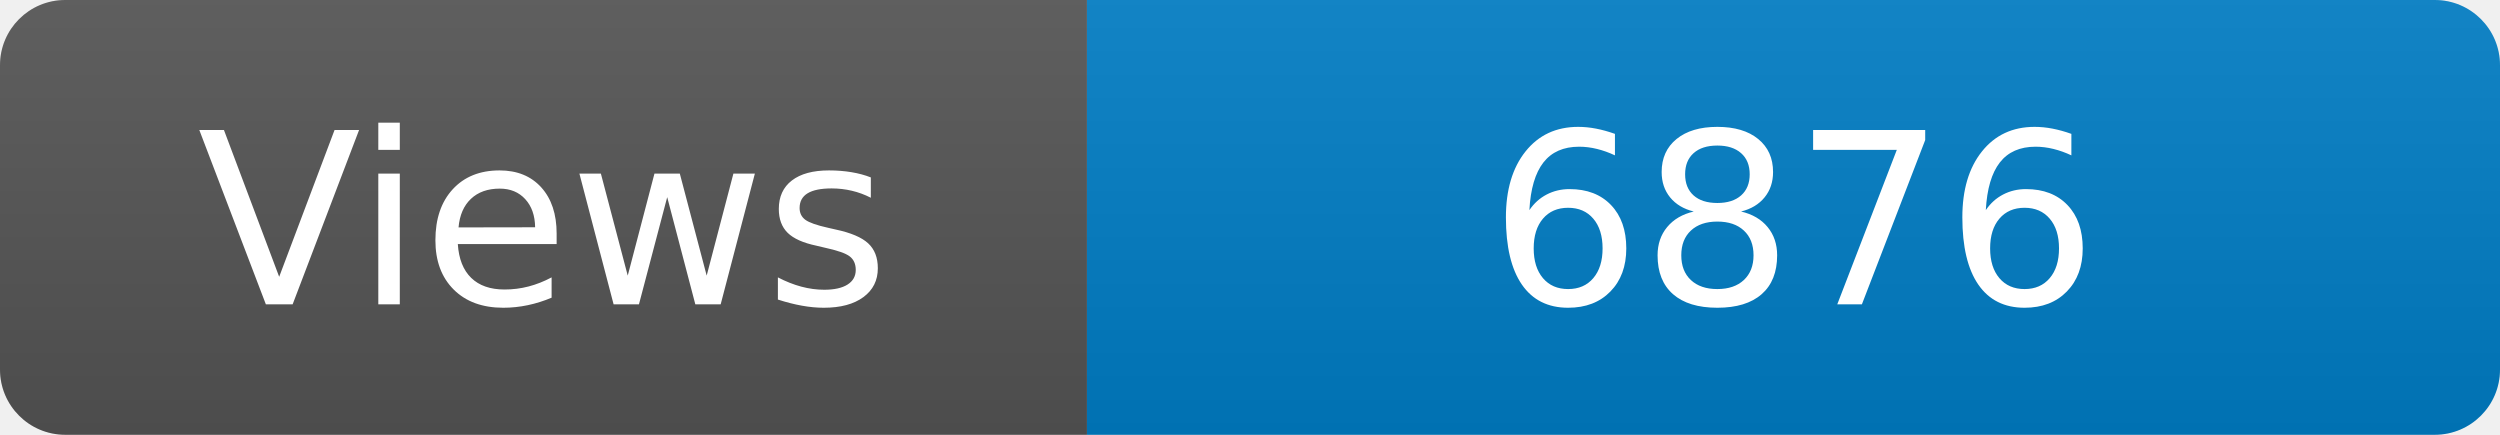
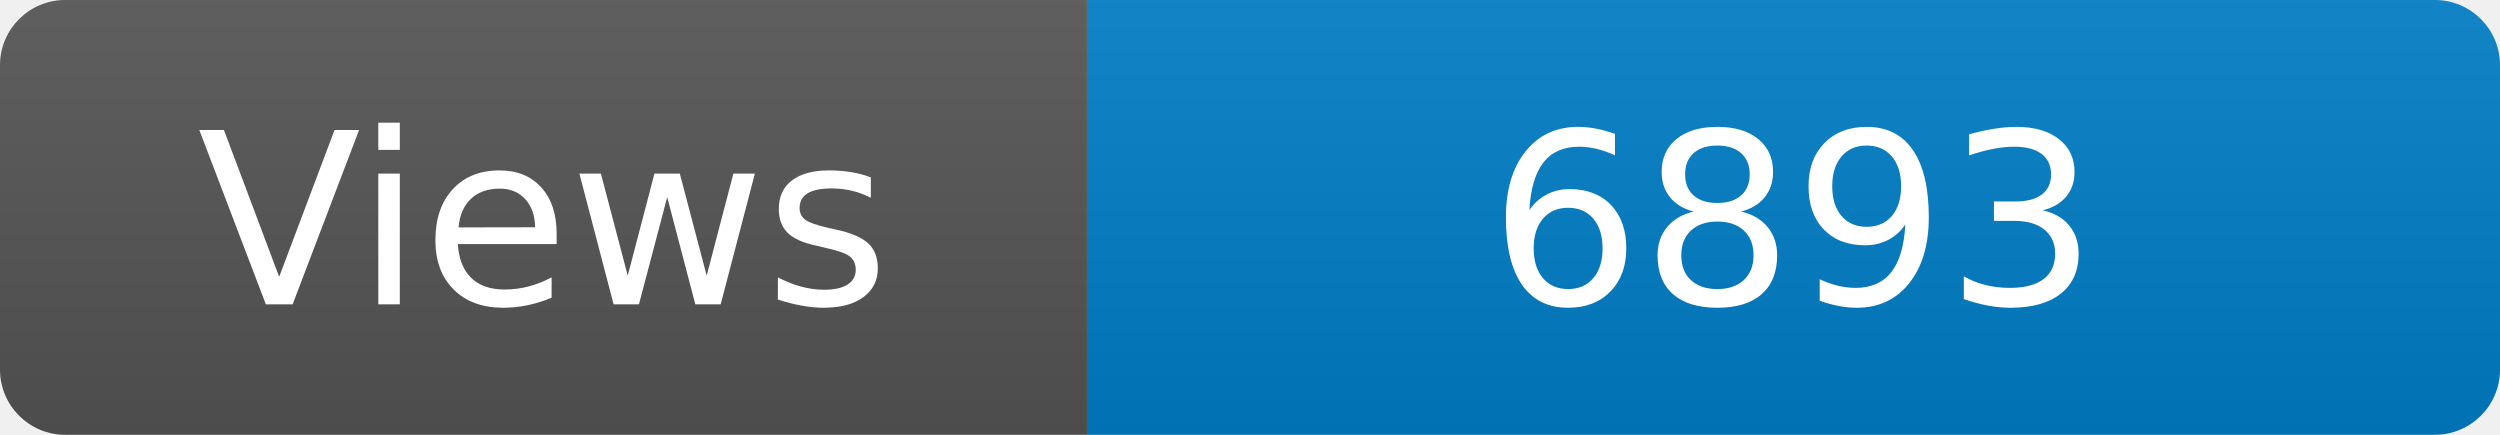
<svg xmlns="http://www.w3.org/2000/svg" width="115" height="20" role="img" aria-label="Maintained?: yes">
  <linearGradient id="s" x2="0" y2="100%">
    <stop offset="0" stop-color="#bbb" stop-opacity=".1" />
    <stop offset="1" stop-opacity=".1" />
  </linearGradient>
  <clipPath id="r">
    <rect width="115" height="20" rx="3" fill="#fff" />
  </clipPath>
  <g clip-path="url(#r)">
    <rect width="50" height="20" fill="#555" />
    <rect x="50" width="160" height="20" fill="#007ec6" />
    <rect width="115" height="20" fill="url(#s)" />
  </g>
  <g fill="#fff" text-anchor="middle" font-family="Verdana,Geneva,DejaVu Sans,sans-serif" font-size="110">
    <text x="250" y="140" transform="scale(.1)" fill="#fff">Views</text>
-     <text x="825" y="140" transform="scale(.1)" fill="#fff">6876</text>
+     <text x="825" y="140" transform="scale(.1)" fill="#fff">6893</text>
  </g>
</svg>
